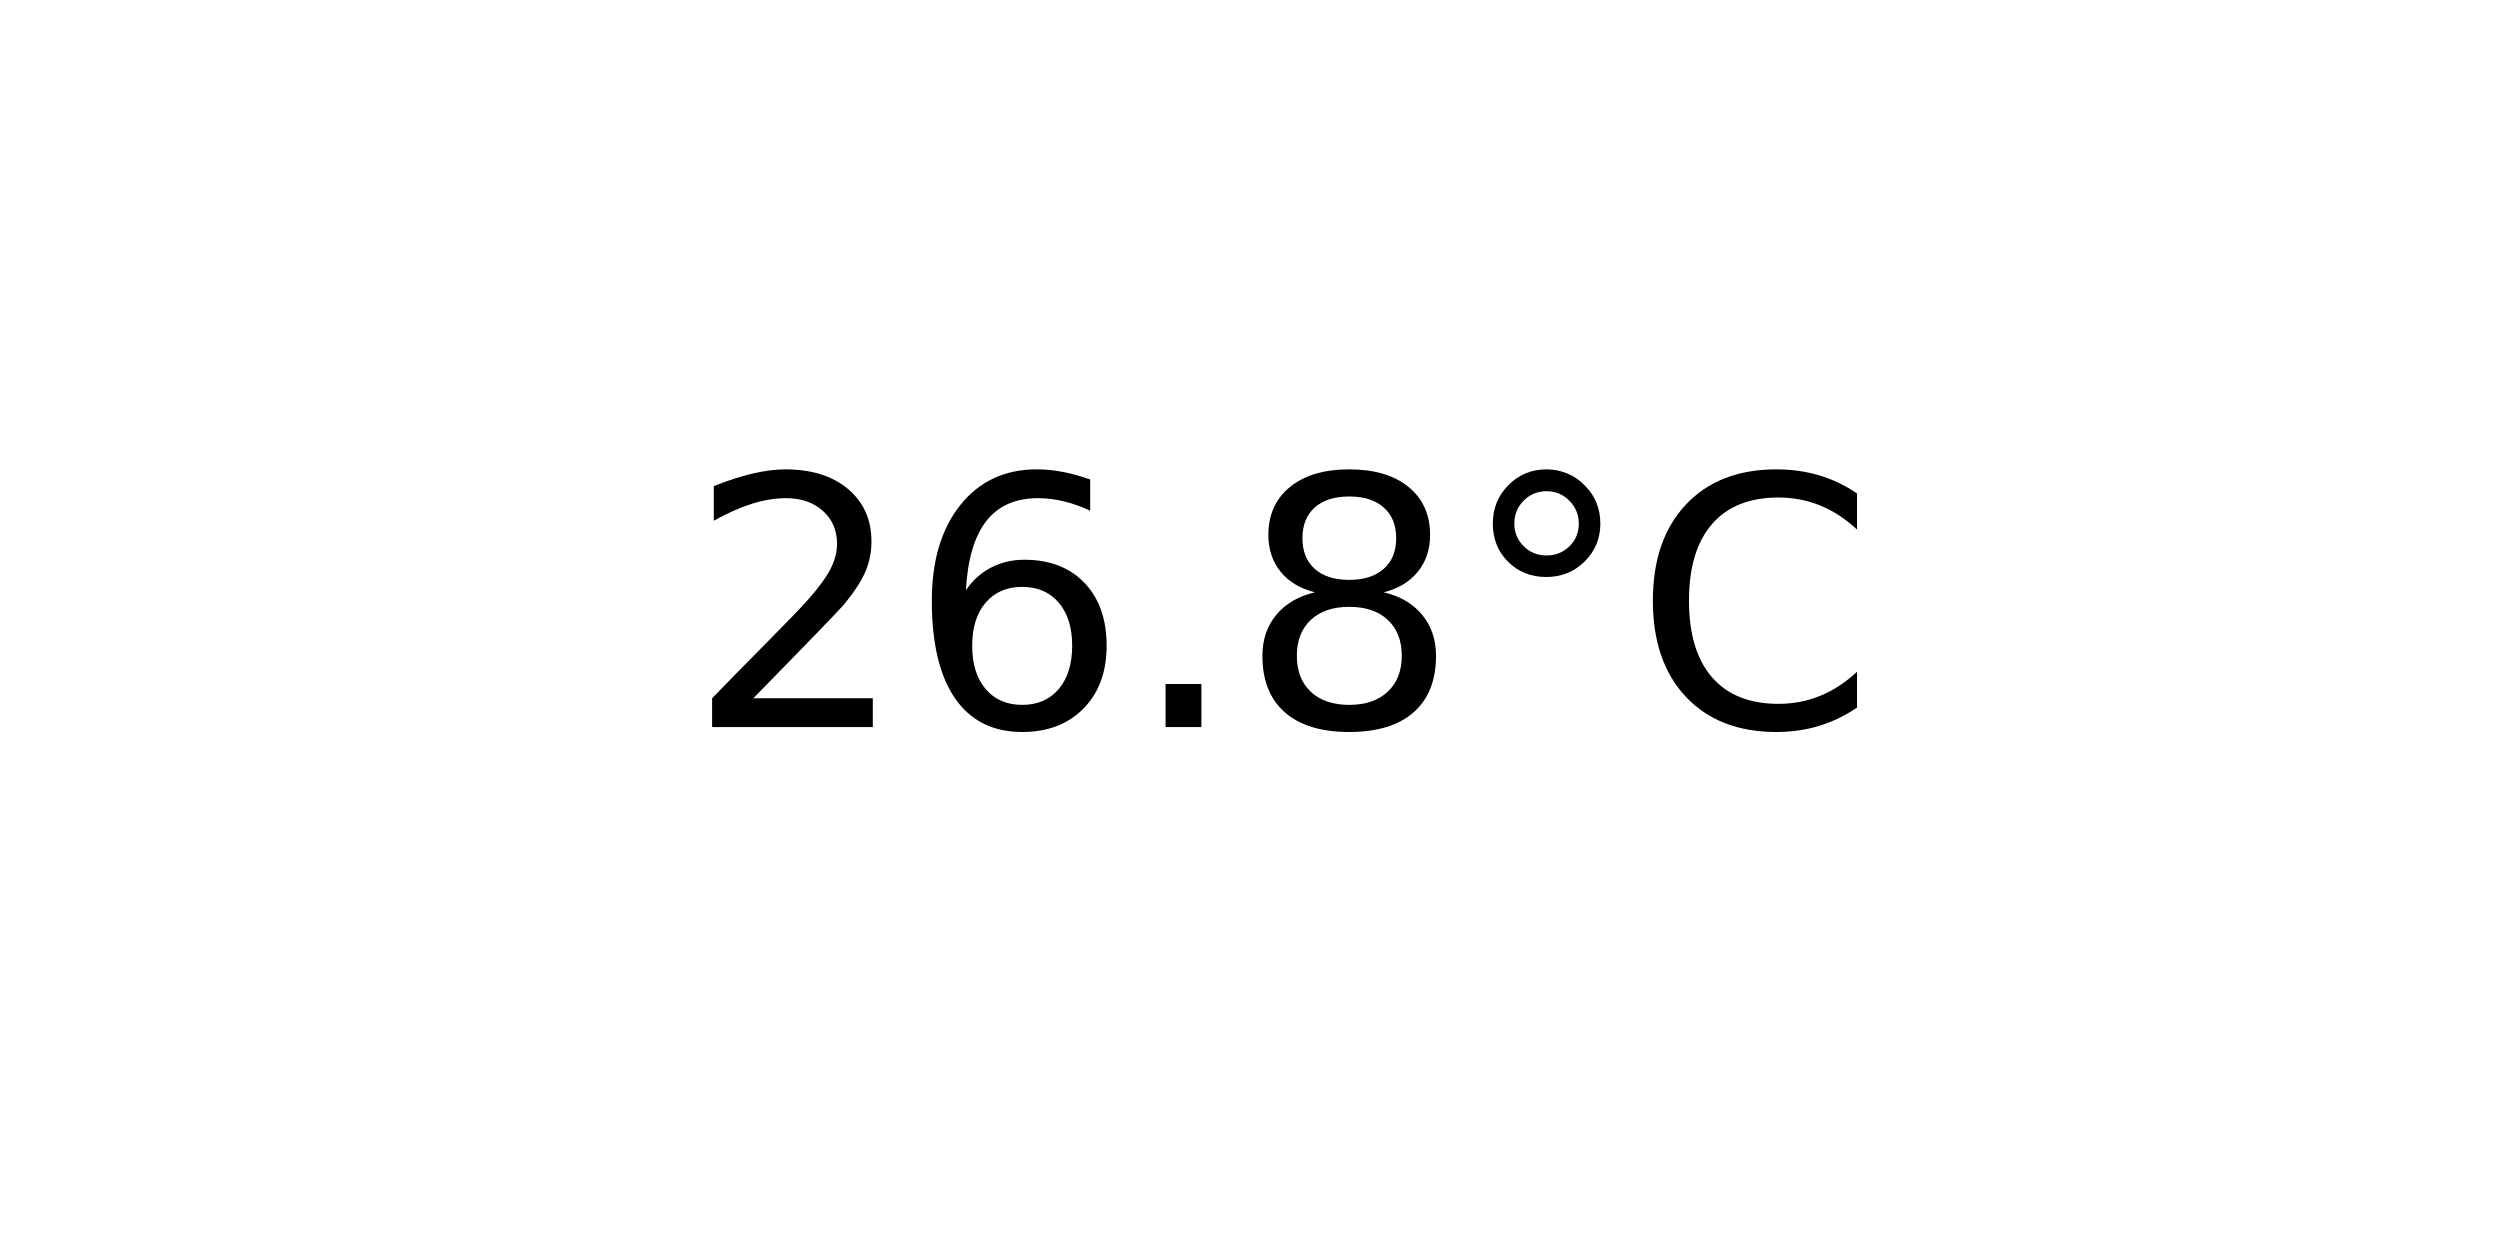
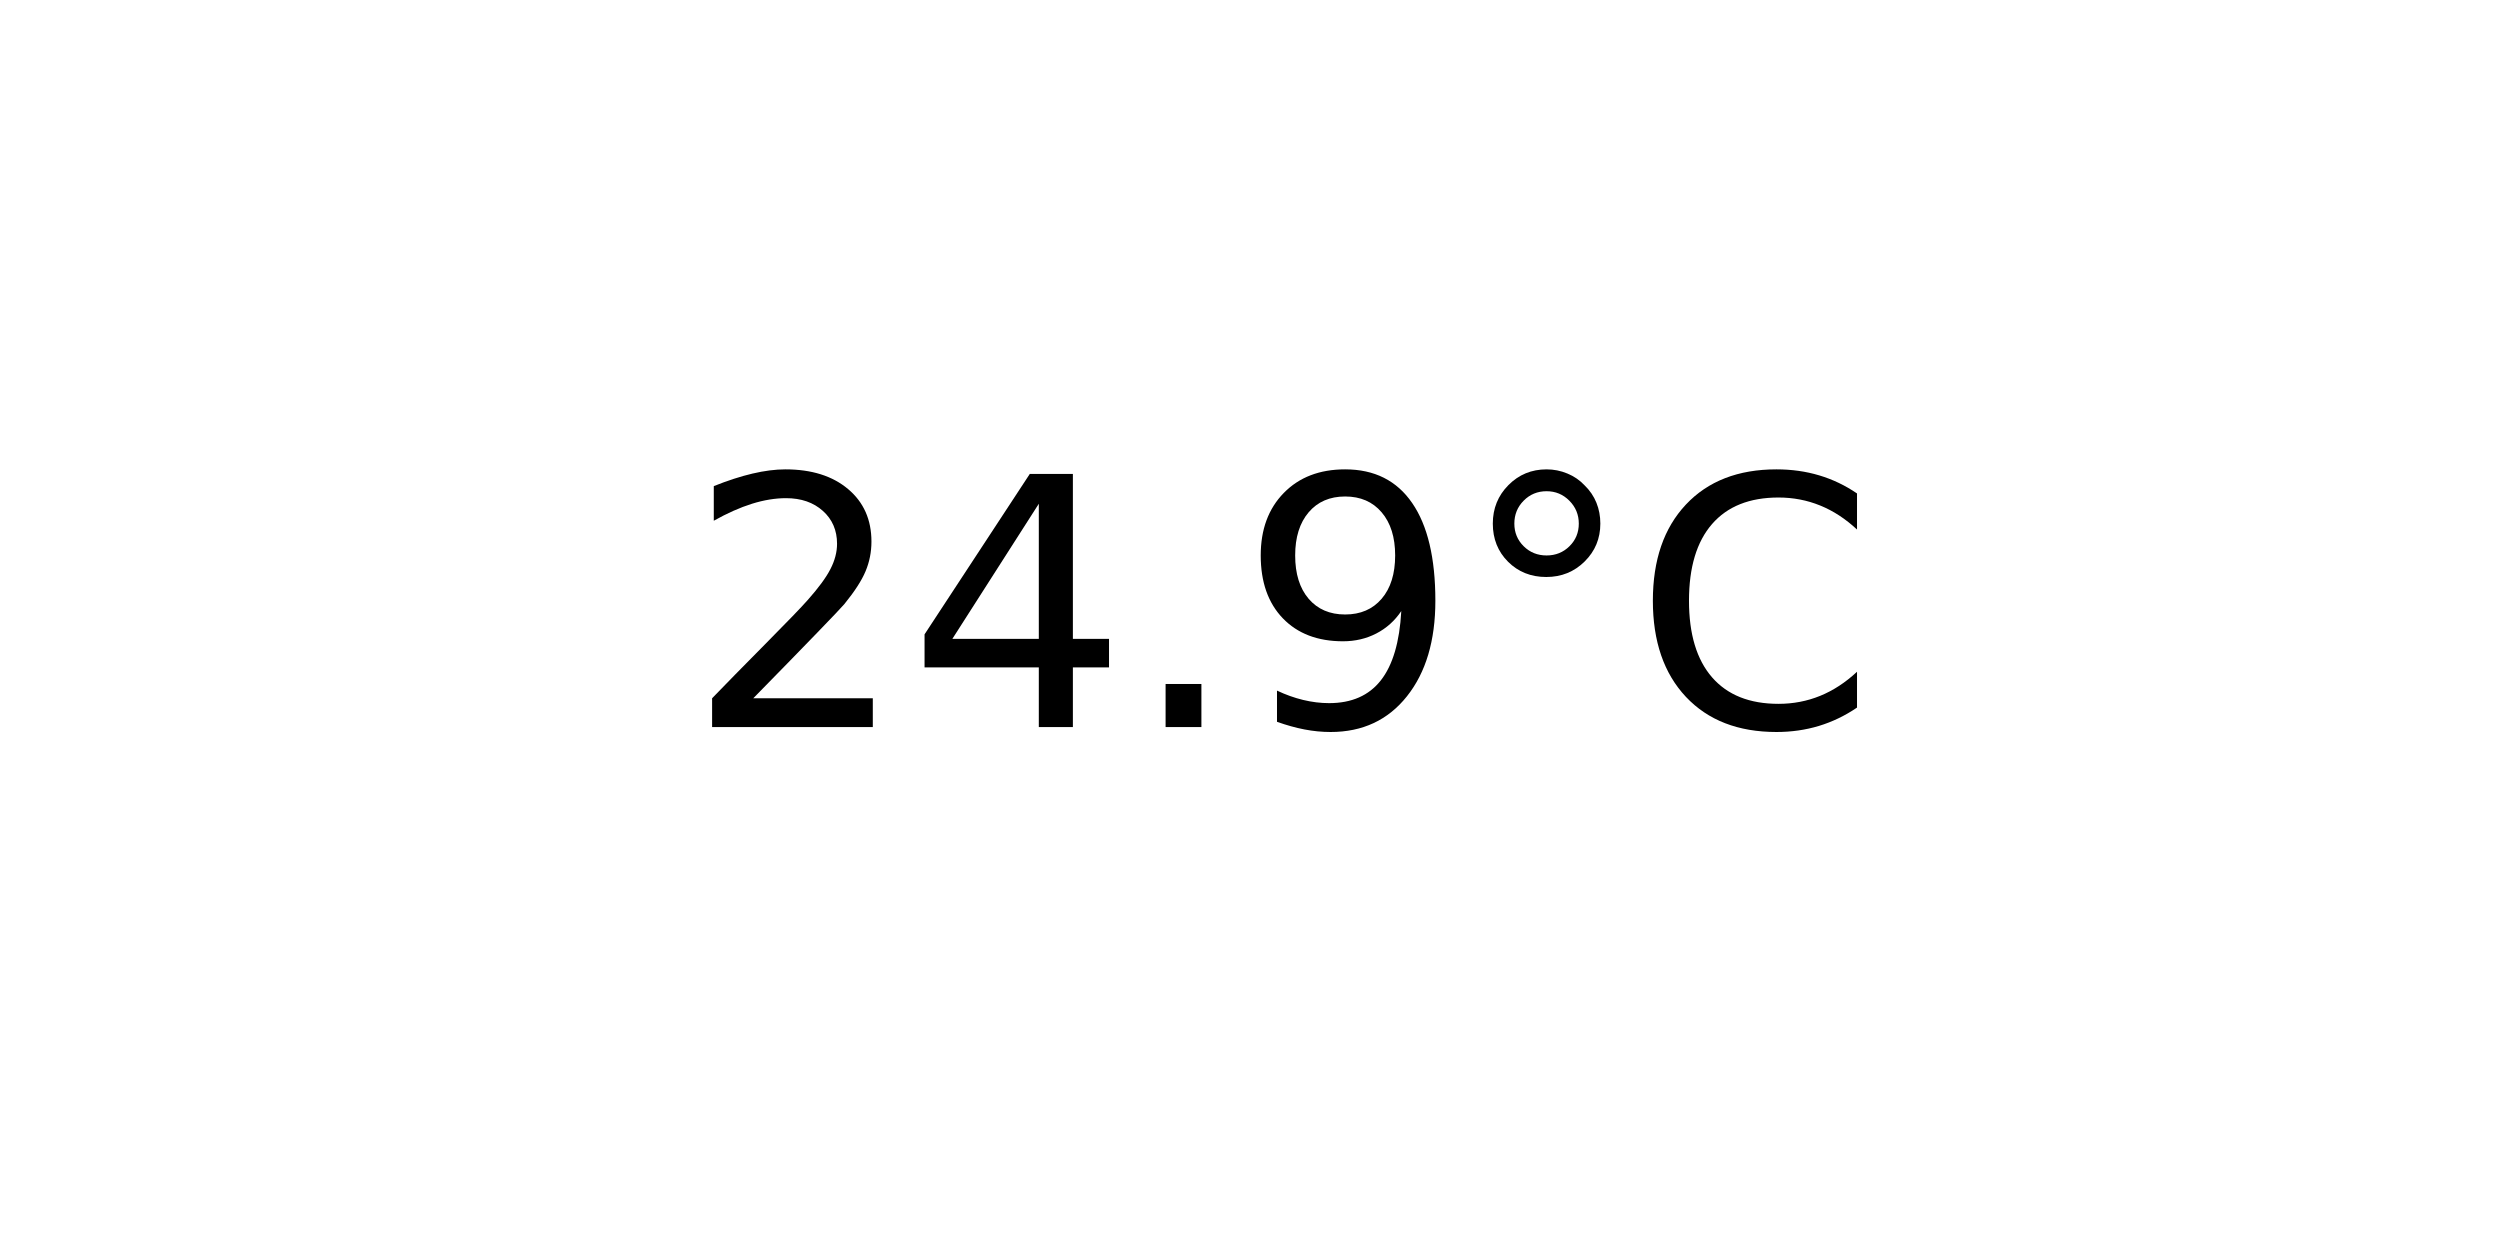
<svg xmlns="http://www.w3.org/2000/svg" xmlns:xlink="http://www.w3.org/1999/xlink" width="72pt" height="36pt" viewBox="0 0 72 36" version="1.1">
  <defs>
    <style type="text/css">*{stroke-linejoin: round; stroke-linecap: butt}</style>
  </defs>
  <g id="figure_1">
    <g id="axes_1">
      <g id="text_1">
        <g transform="translate(19.77578 20.93937) scale(0.1 -0.1)">
          <defs>
            <path id="DejaVuSans-32" d="M 1228 531  L 3431 531  L 3431 0  L 469 0  L 469 531  Q 828 903 1448 1529  Q 2069 2156 2228 2338  Q 2531 2678 2651 2914  Q 2772 3150 2772 3378  Q 2772 3750 2511 3984  Q 2250 4219 1831 4219  Q 1534 4219 1204 4116  Q 875 4013 500 3803  L 500 4441  Q 881 4594 1212 4672  Q 1544 4750 1819 4750  Q 2544 4750 2975 4387  Q 3406 4025 3406 3419  Q 3406 3131 3298 2873  Q 3191 2616 2906 2266  Q 2828 2175 2409 1742  Q 1991 1309 1228 531  z " transform="scale(0.015625)" />
-             <path id="DejaVuSans-36" d="M 2113 2584  Q 1688 2584 1439 2293  Q 1191 2003 1191 1497  Q 1191 994 1439 701  Q 1688 409 2113 409  Q 2538 409 2786 701  Q 3034 994 3034 1497  Q 3034 2003 2786 2293  Q 2538 2584 2113 2584  z M 3366 4563  L 3366 3988  Q 3128 4100 2886 4159  Q 2644 4219 2406 4219  Q 1781 4219 1451 3797  Q 1122 3375 1075 2522  Q 1259 2794 1537 2939  Q 1816 3084 2150 3084  Q 2853 3084 3261 2657  Q 3669 2231 3669 1497  Q 3669 778 3244 343  Q 2819 -91 2113 -91  Q 1303 -91 875 529  Q 447 1150 447 2328  Q 447 3434 972 4092  Q 1497 4750 2381 4750  Q 2619 4750 2861 4703  Q 3103 4656 3366 4563  z " transform="scale(0.015625)" />
+             <path id="DejaVuSans-34" d="M 2419 4116  L 825 1625  L 2419 1625  L 2419 4116  z M 2253 4666  L 3047 4666  L 3047 1625  L 3713 1625  L 3713 1100  L 3047 1100  L 3047 0  L 2419 0  L 2419 1100  L 313 1100  L 313 1709  L 2253 4666  z " transform="scale(0.015625)" />
            <path id="DejaVuSans-2e" d="M 684 794  L 1344 794  L 1344 0  L 684 0  L 684 794  z " transform="scale(0.015625)" />
-             <path id="DejaVuSans-38" d="M 2034 2216  Q 1584 2216 1326 1975  Q 1069 1734 1069 1313  Q 1069 891 1326 650  Q 1584 409 2034 409  Q 2484 409 2743 651  Q 3003 894 3003 1313  Q 3003 1734 2745 1975  Q 2488 2216 2034 2216  z M 1403 2484  Q 997 2584 770 2862  Q 544 3141 544 3541  Q 544 4100 942 4425  Q 1341 4750 2034 4750  Q 2731 4750 3128 4425  Q 3525 4100 3525 3541  Q 3525 3141 3298 2862  Q 3072 2584 2669 2484  Q 3125 2378 3379 2068  Q 3634 1759 3634 1313  Q 3634 634 3220 271  Q 2806 -91 2034 -91  Q 1263 -91 848 271  Q 434 634 434 1313  Q 434 1759 690 2068  Q 947 2378 1403 2484  z M 1172 3481  Q 1172 3119 1398 2916  Q 1625 2713 2034 2713  Q 2441 2713 2670 2916  Q 2900 3119 2900 3481  Q 2900 3844 2670 4047  Q 2441 4250 2034 4250  Q 1625 4250 1398 4047  Q 1172 3844 1172 3481  z " transform="scale(0.015625)" />
+             <path id="DejaVuSans-39" d="M 703 97  L 703 672  Q 941 559 1184 500  Q 1428 441 1663 441  Q 2288 441 2617 861  Q 2947 1281 2994 2138  Q 2813 1869 2534 1725  Q 2256 1581 1919 1581  Q 1219 1581 811 2004  Q 403 2428 403 3163  Q 403 3881 828 4315  Q 1253 4750 1959 4750  Q 2769 4750 3195 4129  Q 3622 3509 3622 2328  Q 3622 1225 3098 567  Q 2575 -91 1691 -91  Q 1453 -91 1209 -44  Q 966 3 703 97  z M 1959 2075  Q 2384 2075 2632 2365  Q 2881 2656 2881 3163  Q 2881 3666 2632 3958  Q 2384 4250 1959 4250  Q 1534 4250 1286 3958  Q 1038 3666 1038 3163  Q 1038 2656 1286 2365  Q 1534 2075 1959 2075  z " transform="scale(0.015625)" />
            <path id="DejaVuSans-b0" d="M 1600 4347  Q 1350 4347 1178 4173  Q 1006 4000 1006 3750  Q 1006 3503 1178 3333  Q 1350 3163 1600 3163  Q 1850 3163 2022 3333  Q 2194 3503 2194 3750  Q 2194 3997 2020 4172  Q 1847 4347 1600 4347  z M 1600 4750  Q 1800 4750 1984 4673  Q 2169 4597 2303 4453  Q 2447 4313 2519 4134  Q 2591 3956 2591 3750  Q 2591 3338 2302 3052  Q 2013 2766 1594 2766  Q 1172 2766 890 3047  Q 609 3328 609 3750  Q 609 4169 896 4459  Q 1184 4750 1600 4750  z " transform="scale(0.015625)" />
            <path id="DejaVuSans-43" d="M 4122 4306  L 4122 3641  Q 3803 3938 3442 4084  Q 3081 4231 2675 4231  Q 1875 4231 1450 3742  Q 1025 3253 1025 2328  Q 1025 1406 1450 917  Q 1875 428 2675 428  Q 3081 428 3442 575  Q 3803 722 4122 1019  L 4122 359  Q 3791 134 3420 21  Q 3050 -91 2638 -91  Q 1578 -91 968 557  Q 359 1206 359 2328  Q 359 3453 968 4101  Q 1578 4750 2638 4750  Q 3056 4750 3426 4639  Q 3797 4528 4122 4306  z " transform="scale(0.015625)" />
          </defs>
          <use xlink:href="#DejaVuSans-32" />
-           <use xlink:href="#DejaVuSans-36" x="63.623" />
+           <use xlink:href="#DejaVuSans-34" x="63.623" />
          <use xlink:href="#DejaVuSans-2e" x="127.246" />
-           <use xlink:href="#DejaVuSans-38" x="159.033" />
+           <use xlink:href="#DejaVuSans-39" x="159.033" />
          <use xlink:href="#DejaVuSans-b0" x="222.656" />
          <use xlink:href="#DejaVuSans-43" x="272.656" />
        </g>
      </g>
    </g>
  </g>
</svg>
